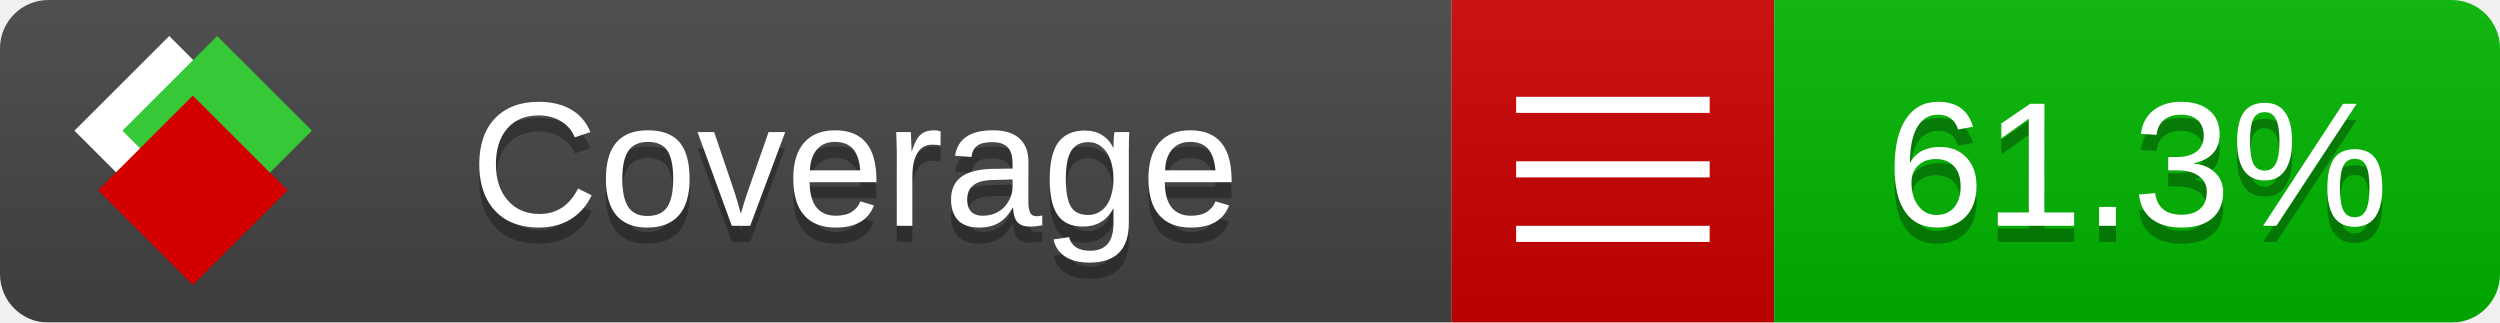
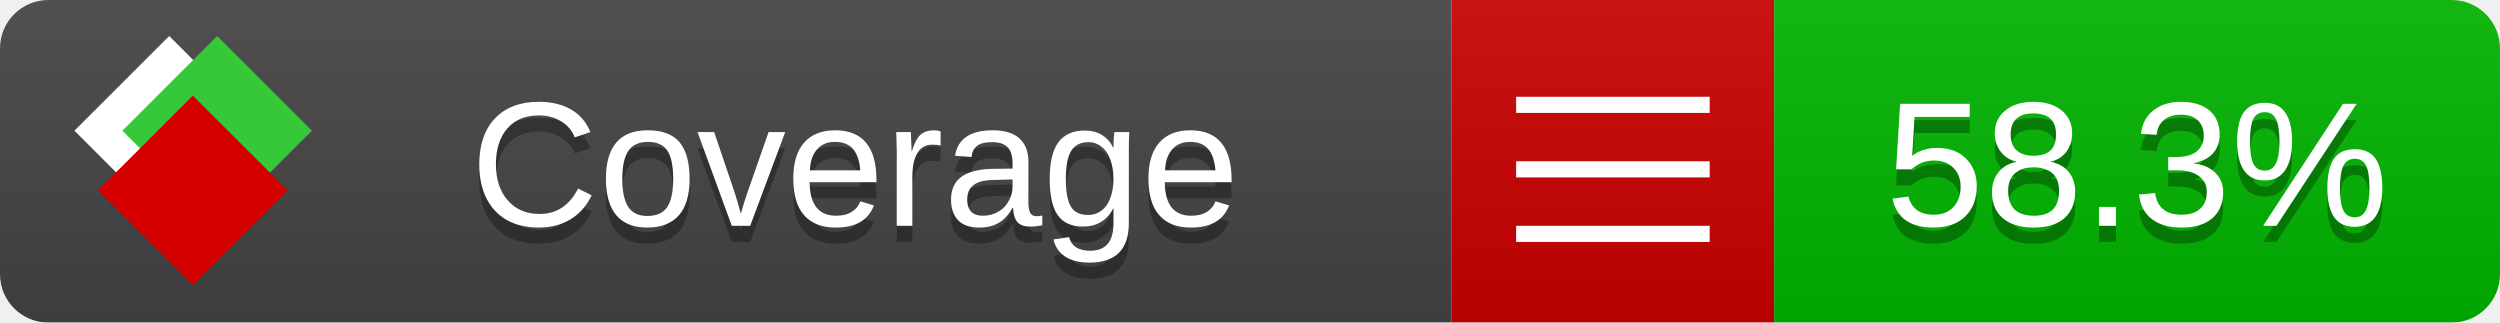
<svg xmlns="http://www.w3.org/2000/svg" xmlns:xlink="http://www.w3.org/1999/xlink" width="155" height="20">
  <style type="text/css">
          
            @keyframes fade1 {
                0% { visibility: visible; opacity: 1; }
               27% { visibility: visible; opacity: 1; }
               33% { visibility: hidden; opacity: 0; }
               60% { visibility: hidden; opacity: 0; }
               66% { visibility: hidden; opacity: 0; }
               93% { visibility: hidden; opacity: 0; }
              100% { visibility: visible; opacity: 1; }
            }
            @keyframes fade2 {
                0% { visibility: hidden; opacity: 0; }
               27% { visibility: hidden; opacity: 0; }
               33% { visibility: visible; opacity: 1; }
               60% { visibility: visible; opacity: 1; }
               66% { visibility: hidden; opacity: 0; }
               93% { visibility: hidden; opacity: 0; }
              100% { visibility: hidden; opacity: 0; }
            }
            @keyframes fade3 {
                0% { visibility: hidden; opacity: 0; }
               27% { visibility: hidden; opacity: 0; }
               33% { visibility: hidden; opacity: 0; }
               60% { visibility: hidden; opacity: 0; }
               66% { visibility: visible; opacity: 1; }
               93% { visibility: visible; opacity: 1; }
              100% { visibility: hidden; opacity: 0; }
            }
            .linecoverage {
                animation-duration: 15s;
                animation-name: fade1;
                animation-iteration-count: infinite;
            }
            .branchcoverage {
                animation-duration: 15s;
                animation-name: fade2;
                animation-iteration-count: infinite;
            }
            .methodcoverage {
                animation-duration: 15s;
                animation-name: fade3;
                animation-iteration-count: infinite;
            }
          
    </style>
  <defs>
    <linearGradient id="gradient" x2="0" y2="100%">
      <stop offset="0" stop-color="#bbb" stop-opacity=".1" />
      <stop offset="1" stop-opacity=".1" />
    </linearGradient>
    <linearGradient id="c">
      <stop offset="0" stop-color="#d40000" />
      <stop offset="1" stop-color="#ff2a2a" />
    </linearGradient>
    <linearGradient id="a">
      <stop offset="0" stop-color="#e0e0de" />
      <stop offset="1" stop-color="#fff" />
    </linearGradient>
    <linearGradient id="b">
      <stop offset="0" stop-color="#37c837" />
      <stop offset="1" stop-color="#217821" />
    </linearGradient>
    <linearGradient xlink:href="#a" id="e" x1="106.44" x2="69.96" y1="-11.96" y2="-46.84" gradientTransform="matrix(-.8426 -.00045 -.00045 -.8426 -94.27 -75.82)" gradientUnits="userSpaceOnUse" />
    <linearGradient xlink:href="#b" id="f" x1="56.19" x2="77.97" y1="-23.45" y2="10.62" gradientTransform="matrix(.8426 .00045 .00045 .8426 94.27 75.82)" gradientUnits="userSpaceOnUse" />
    <linearGradient xlink:href="#c" id="g" x1="79.98" x2="132.9" y1="10.79" y2="10.79" gradientTransform="matrix(.8426 .00045 .00045 .8426 94.27 75.82)" gradientUnits="userSpaceOnUse" />
    <mask id="mask">
      <rect width="155" height="20" rx="3" fill="#fff" />
    </mask>
    <g id="icon" transform="matrix(.04486 0 0 .04481 -.48 -.63)">
      <rect width="52.92" height="52.92" x="-109.72" y="-27.13" fill="url(#e)" transform="rotate(-135)" />
      <rect width="52.92" height="52.92" x="70.19" y="-39.18" fill="url(#f)" transform="rotate(45)" />
      <rect width="52.92" height="52.92" x="80.05" y="-15.74" fill="url(#g)" transform="rotate(45)" />
    </g>
  </defs>
  <g mask="url(#mask)">
    <rect x="0" y="0" width="90" height="20" fill="#444" />
    <rect x="90" y="0" width="20" height="20" fill="#c00" />
    <rect x="110" y="0" width="45" height="20" fill="#00B600" />
    <rect x="0" y="0" width="155" height="20" fill="url(#gradient)" />
  </g>
  <g>
    <path class="" stroke="#fff" d="M94 6.5 h12 M94 10.5 h12 M94 14.5 h12" />
  </g>
  <g fill="#fff" text-anchor="middle" font-family="Verdana,Arial,Geneva,sans-serif" font-size="11">
    <a xlink:href="https://github.com/danielpalme/ReportGenerator" target="_top">
      <use xlink:href="#icon" transform="translate(3,1) scale(3.5)" />
    </a>
    <text x="53" y="15" fill="#010101" fill-opacity=".3">Coverage</text>
    <text x="53" y="14" fill="#fff">Coverage</text>
-     <text class="" x="132.5" y="15" fill="#010101" fill-opacity=".3">61.3%</text>
-     <text class="" x="132.5" y="14">61.3%</text>
+     <text class="" x="132.5" y="15" fill="#010101" fill-opacity=".3">58.3%</text>
+     <text class="" x="132.5" y="14">58.3%</text>
  </g>
  <g>
    <rect class="" x="90" y="0" width="65" height="20" fill-opacity="0" />
  </g>
</svg>
